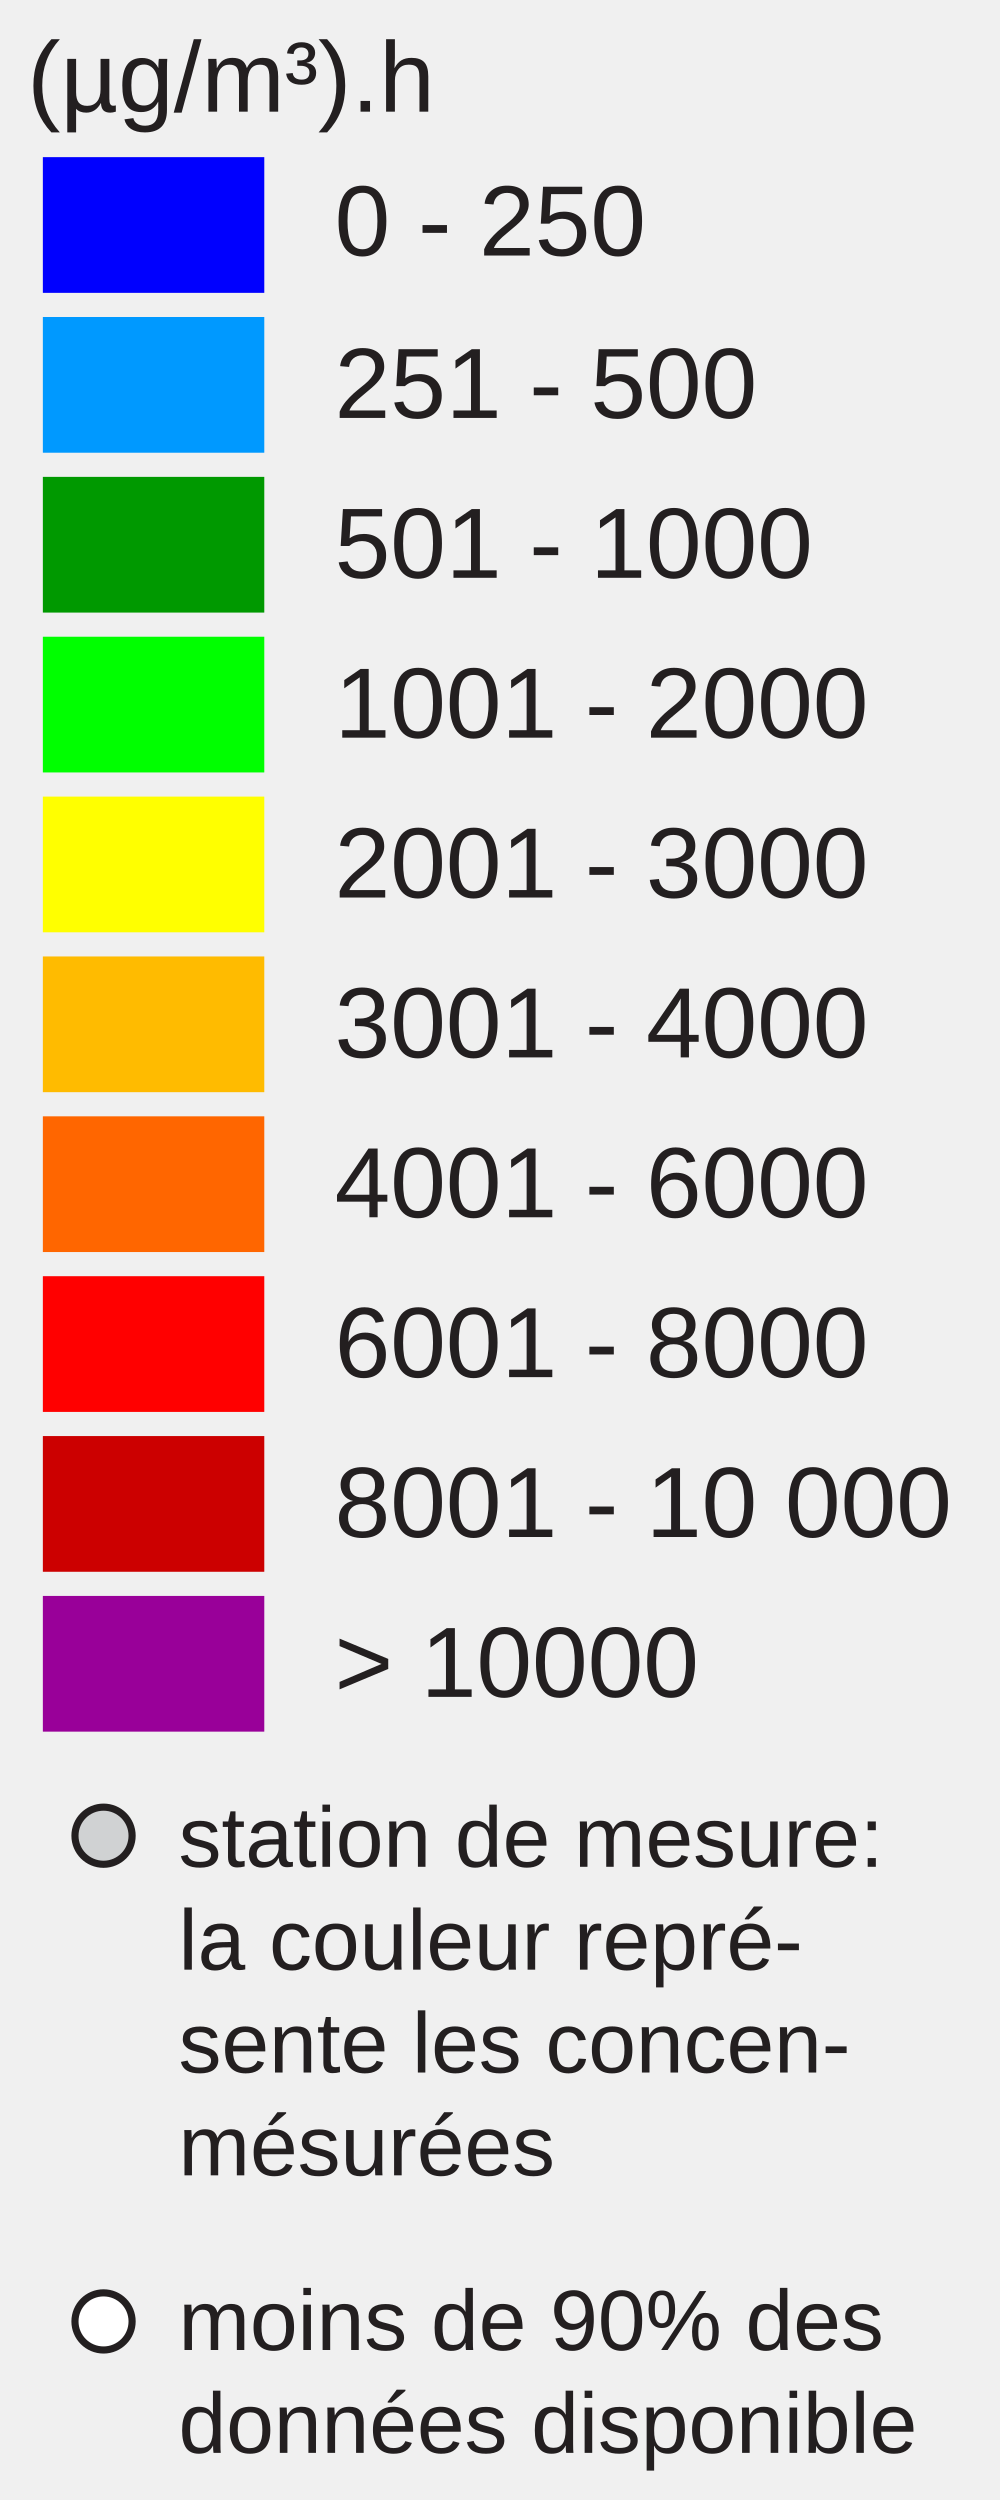
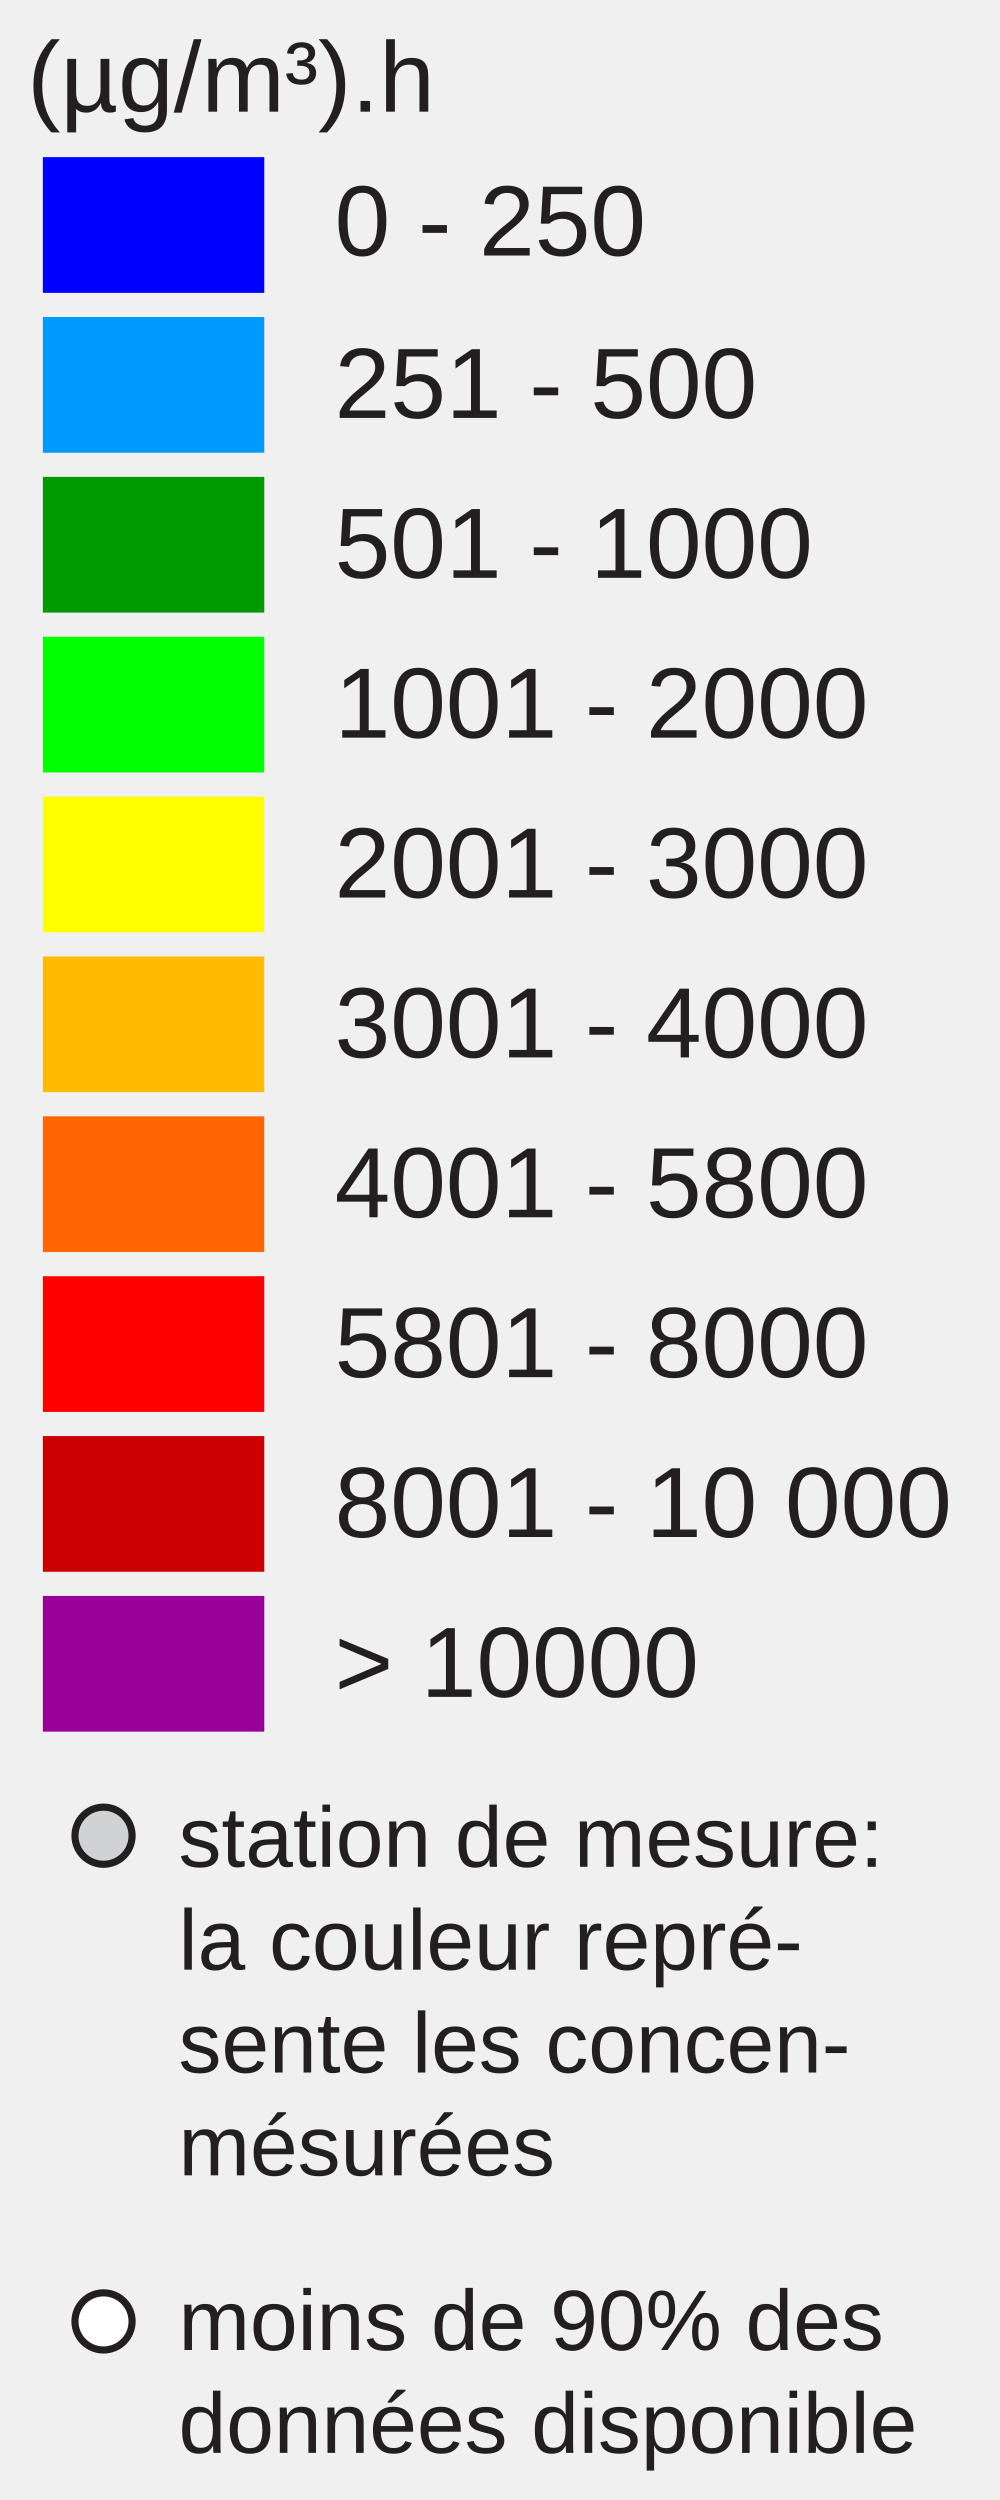
<svg xmlns="http://www.w3.org/2000/svg" version="1.1" id="Layer_1" x="0px" y="0px" width="140px" height="350px" viewBox="0 0 140 350" enable-background="new 0 0 140 350" xml:space="preserve">
  <rect x="6" y="22" fill="#0000FF" width="31" height="19" />
  <rect x="6" y="44.381" fill="#0099FF" width="31" height="19" />
  <rect x="6" y="66.762" fill="#009900" width="31" height="19" />
  <rect x="6" y="89.143" fill="#00FF00" width="31" height="19" />
  <rect x="6" y="111.524" fill="#FFFF00" width="31" height="19" />
  <rect x="6" y="133.905" fill="#FFBB00" width="31" height="19" />
  <rect x="6" y="156.286" fill="#FF6600" width="31" height="19" />
  <rect x="6" y="178.668" fill="#FF0000" width="31" height="19" />
  <rect x="6" y="201.049" fill="#CC0000" width="31" height="19" />
  <rect x="6" y="223.430" fill="#990099" width="31" height="19" />
  <text transform="matrix(1 0 0 1 46.853 35.7705)" fill="#231F20" font-family="Arial" font-size="14">0 - 250</text>
  <text transform="matrix(1 0 0 1 46.853 58.5112)" fill="#231F20" font-family="Arial" font-size="14">251 - 500</text>
  <text transform="matrix(1 0 0 1 46.853 80.8926)" fill="#231F20" font-family="Arial" font-size="14">501 - 1000</text>
  <text transform="matrix(1 0 0 1 46.853 103.2734)" fill="#231F20" font-family="Arial" font-size="14">1001 - 2000</text>
  <text transform="matrix(1 0 0 1 46.853 125.6548)" fill="#231F20" font-family="Arial" font-size="14">2001 - 3000</text>
  <text transform="matrix(1 0 0 1 46.853 148.0352)" fill="#231F20" font-family="Arial" font-size="14">3001 - 4000</text>
-   <text transform="matrix(1 0 0 1 46.853 170.417)" fill="#231F20" font-family="Arial" font-size="14">4001 - 6000</text>
-   <text transform="matrix(1 0 0 1 46.853 192.7988)" fill="#231F20" font-family="Arial" font-size="14">6001 - 8000</text>
+   <text transform="matrix(1 0 0 1 46.853 170.417)" fill="#231F20" font-family="Arial" font-size="14">4001 - 5800</text>
+   <text transform="matrix(1 0 0 1 46.853 192.7988)" fill="#231F20" font-family="Arial" font-size="14">5801 - 8000</text>
  <text transform="matrix(1 0 0 1 46.853 215.1797)" fill="#231F20" font-family="Arial" font-size="14">8001 - 10 000</text>
  <text transform="matrix(1 0 0 1 46.853 237.5606)" fill="#231F20" font-family="Arial" font-size="14">&gt; 10000</text>
  <text font-size="14" font-family="Arial" transform="translate(3.8027 15.631)" fill="#231F20">(µg/m³).h</text>
  <circle fill="#D0D2D3" stroke="#231F20" stroke-miterlimit="10" cx="14.495" cy="257" r="4" />
  <circle fill="#FFFFFF" stroke="#231F20" stroke-miterlimit="10" cx="14.495" cy="325" r="4" />
  <text font-size="12" font-family="Arial" transform="translate(25 261.35)" fill="#231F20">station de mesure:</text>
  <text font-size="12" font-family="Arial" transform="translate(25 275.75)" fill="#231F20">la couleur repré-</text>
  <text font-size="12" font-family="Arial" transform="translate(25 290.15)" fill="#231F20">sente les concen-</text>
  <text font-size="12" font-family="Arial" transform="translate(25 304.55)" fill="#231F20">mésurées</text>
  <text font-size="12" font-family="Arial" transform="translate(25 329)" fill="#231F20">moins de 90% des</text>
  <text font-size="12" font-family="Arial" transform="translate(25 343.4)" fill="#231F20">données disponible</text>
</svg>
